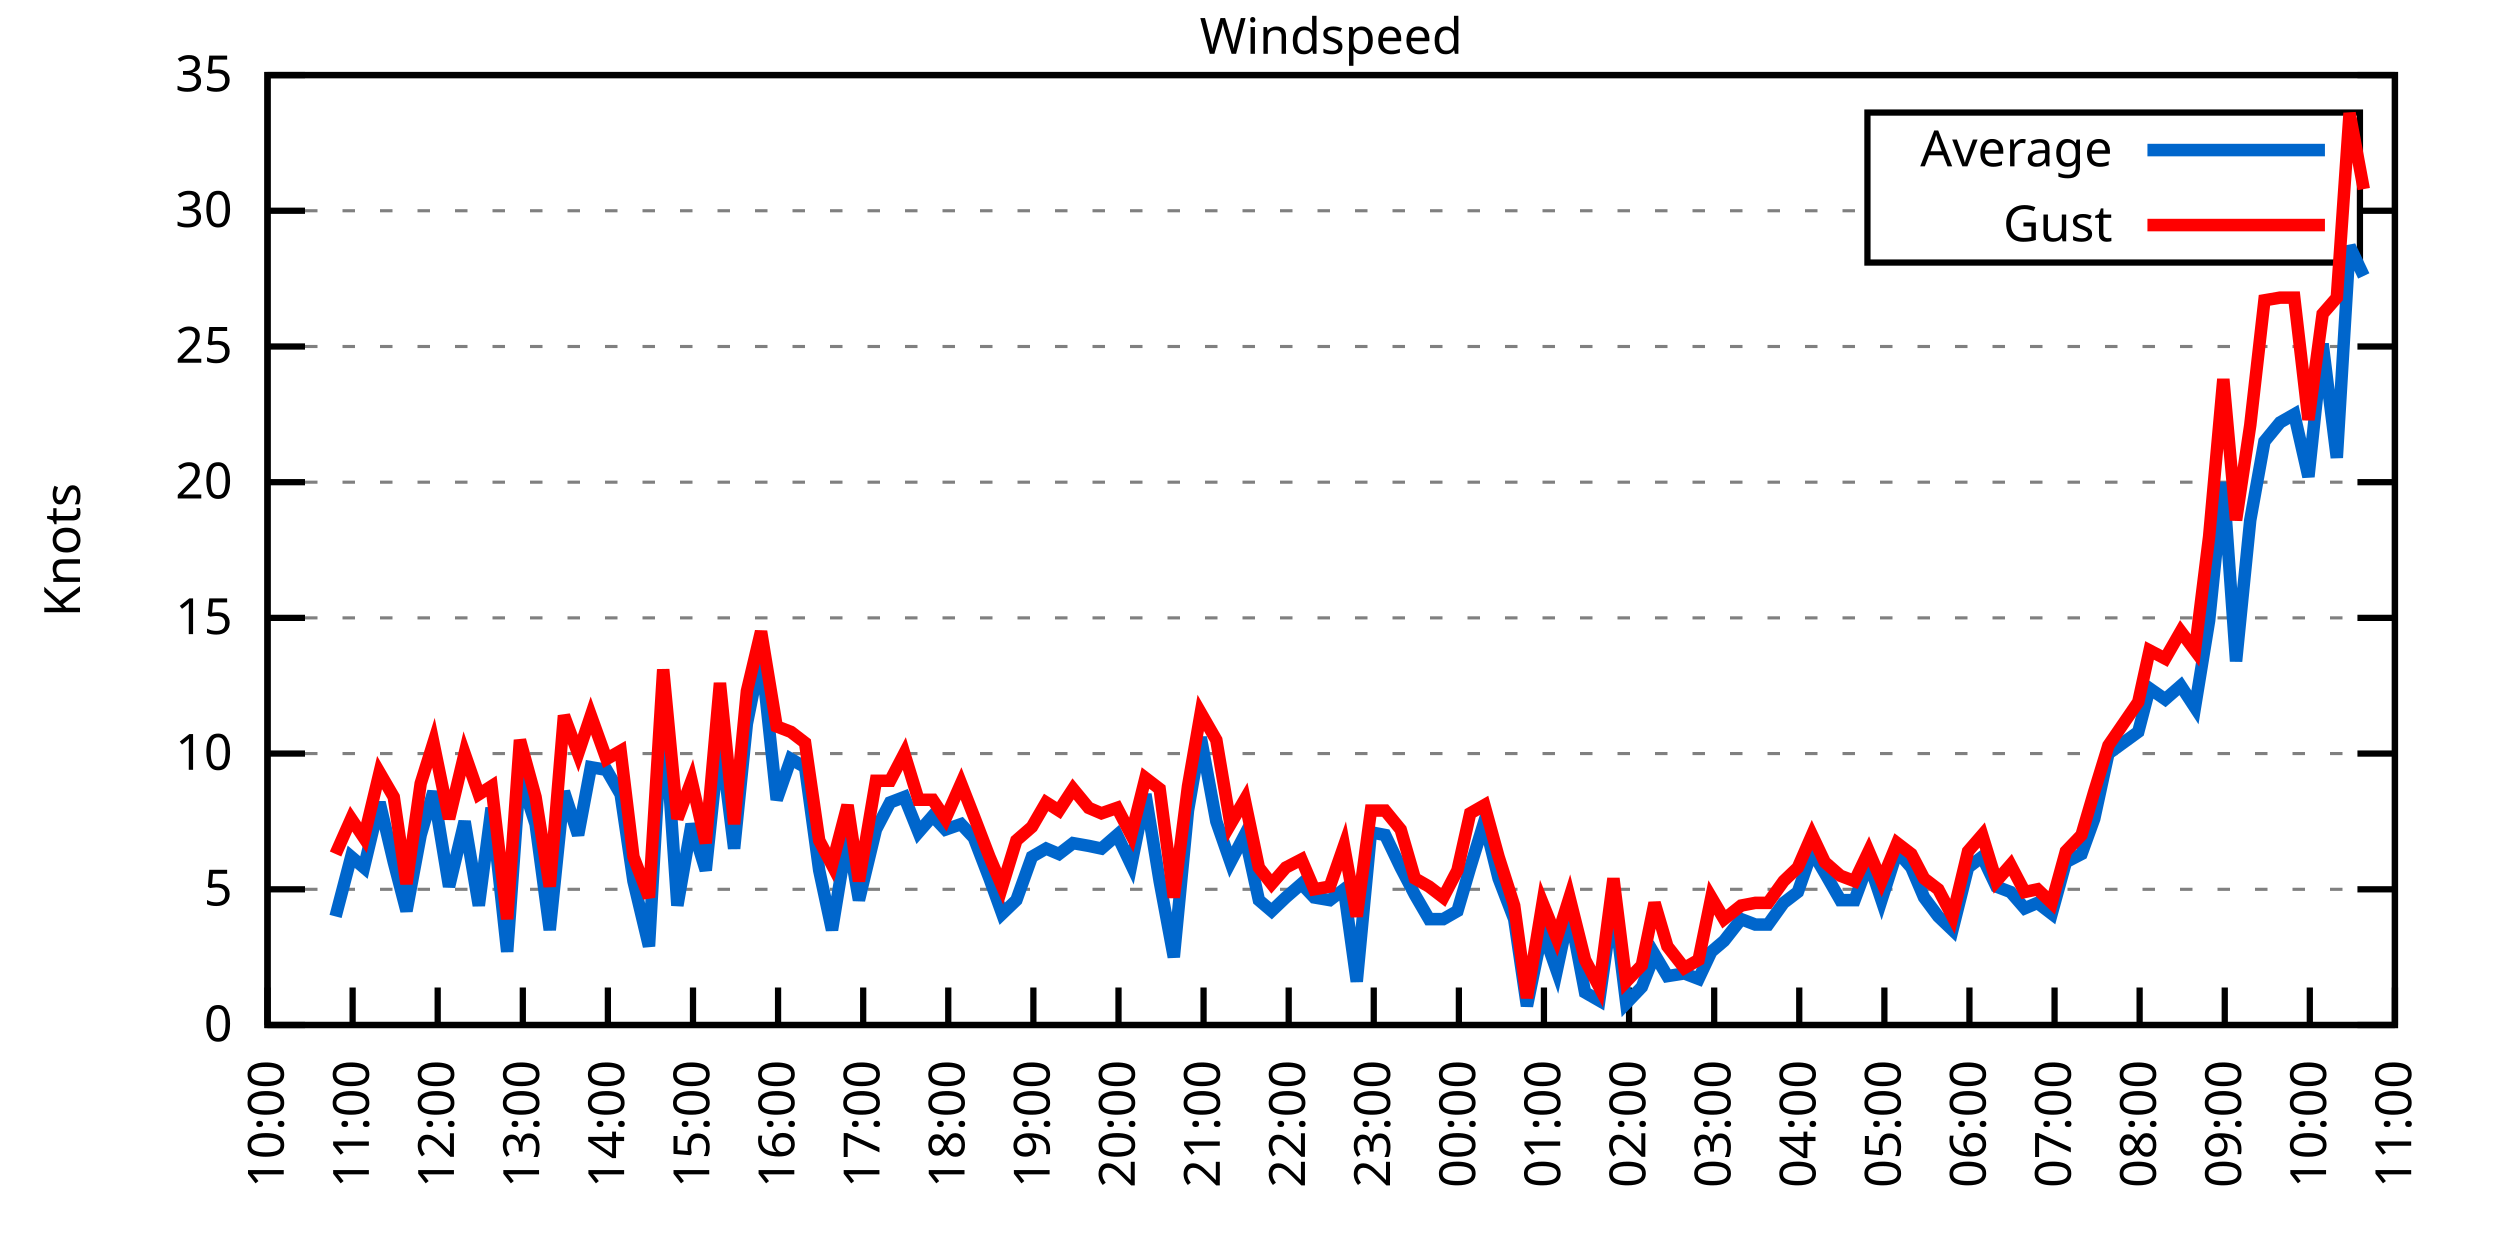
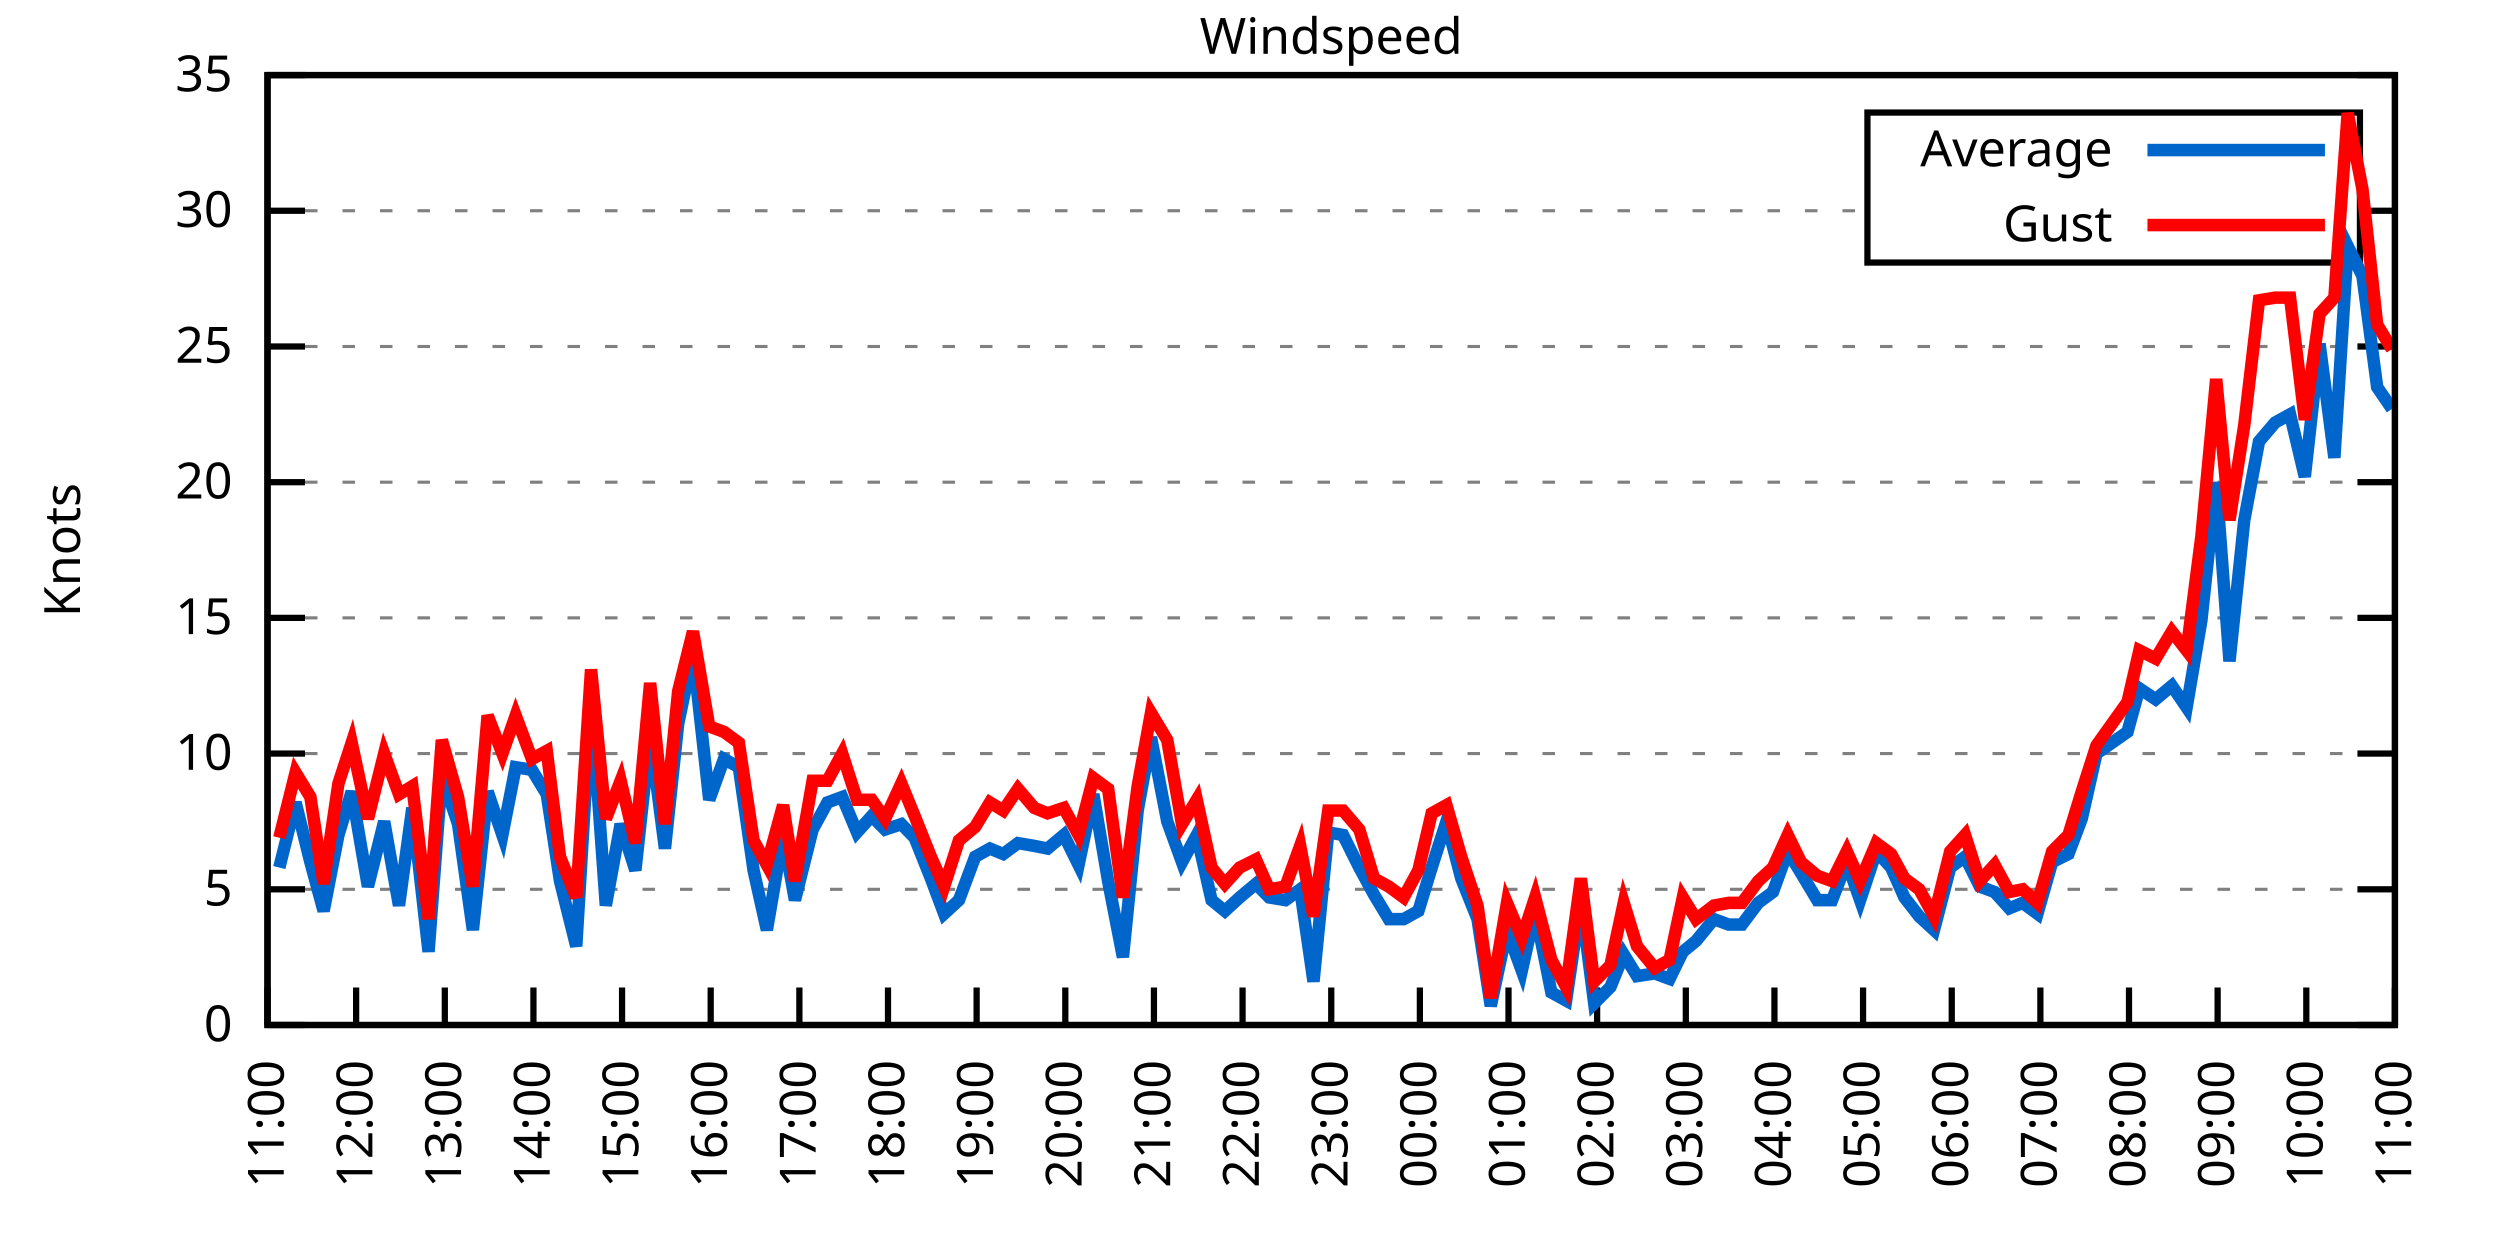
<svg xmlns="http://www.w3.org/2000/svg" xmlns:xlink="http://www.w3.org/1999/xlink" width="400" height="200" viewBox="0 0 400 200">
  <g id="gnuplot_canvas">
    <rect x="0" y="0" width="400" height="200" fill="none" />
    <defs>
      <circle id="gpDot" r="0.5" stroke-width="0.5" stroke="currentColor" />
      <path id="gpPt0" stroke-width="0.333" stroke="currentColor" d="M-1,0 h2 M0,-1 v2" />
      <path id="gpPt1" stroke-width="0.333" stroke="currentColor" d="M-1,-1 L1,1 M1,-1 L-1,1" />
      <path id="gpPt2" stroke-width="0.333" stroke="currentColor" d="M-1,0 L1,0 M0,-1 L0,1 M-1,-1 L1,1 M-1,1 L1,-1" />
      <rect id="gpPt3" stroke-width="0.333" stroke="currentColor" x="-1" y="-1" width="2" height="2" />
      <rect id="gpPt4" stroke-width="0.333" stroke="currentColor" fill="currentColor" x="-1" y="-1" width="2" height="2" />
      <circle id="gpPt5" stroke-width="0.333" stroke="currentColor" cx="0" cy="0" r="1" />
      <use xlink:href="#gpPt5" id="gpPt6" fill="currentColor" stroke="none" />
      <path id="gpPt7" stroke-width="0.333" stroke="currentColor" d="M0,-1.33 L-1.33,0.67 L1.33,0.67 z" />
      <use xlink:href="#gpPt7" id="gpPt8" fill="currentColor" stroke="none" />
      <use xlink:href="#gpPt7" id="gpPt9" stroke="currentColor" transform="rotate(180)" />
      <use xlink:href="#gpPt9" id="gpPt10" fill="currentColor" stroke="none" />
      <use xlink:href="#gpPt3" id="gpPt11" stroke="currentColor" transform="rotate(45)" />
      <use xlink:href="#gpPt11" id="gpPt12" fill="currentColor" stroke="none" />
      <path id="gpPt13" stroke-width="0.333" stroke="currentColor" d="M0,1.330 L1.265,0.411 L0.782,-1.067 L-0.782,-1.076 L-1.265,0.411 z" />
      <use xlink:href="#gpPt13" id="gpPt14" fill="currentColor" stroke="none" />
      <filter id="textbox" filterUnits="objectBoundingBox" x="0" y="0" height="1" width="1">
        <feFlood flood-color="white" flood-opacity="1" result="bgnd" />
        <feComposite in="SourceGraphic" in2="bgnd" operator="atop" />
      </filter>
      <filter id="greybox" filterUnits="objectBoundingBox" x="0" y="0" height="1" width="1">
        <feFlood flood-color="lightgrey" flood-opacity="1" result="grey" />
        <feComposite in="SourceGraphic" in2="grey" operator="atop" />
      </filter>
    </defs>
    <g fill="none" color="white" stroke="currentColor" stroke-width="1.00" stroke-linecap="butt" stroke-linejoin="miter">
</g>
    <g fill="none" color="black" stroke="currentColor" stroke-width="1.00" stroke-linecap="butt" stroke-linejoin="miter">
      <g stroke="none" shape-rendering="crispEdges">
        <polygon fill="rgb(255, 255, 255)" points="42.80,164.00 383.18,164.00 383.18,12.02 42.80,12.02 " />
      </g>
    </g>
    <g fill="none" color="black" stroke="currentColor" stroke-width="1.00" stroke-linecap="butt" stroke-linejoin="miter">
</g>
    <g fill="none" color="black" stroke="black" stroke-width="0.50" stroke-linecap="butt" stroke-linejoin="miter">
</g>
    <g fill="none" color="gray" stroke="currentColor" stroke-width="0.50" stroke-linecap="butt" stroke-linejoin="miter">
      <path stroke="gray" stroke-dasharray="2,4" class="gridline" d="M42.80,164.00 L383.19,164.00  " />
    </g>
    <g fill="none" color="gray" stroke="gray" stroke-width="1.00" stroke-linecap="butt" stroke-linejoin="miter">
</g>
    <g fill="none" color="black" stroke="currentColor" stroke-width="1.00" stroke-linecap="butt" stroke-linejoin="miter">
      <path stroke="black" d="M42.80,164.00 L48.80,164.00 M383.19,164.00 L377.19,164.00  " />
      <g transform="translate(37.20,166.60)" stroke="none" fill="black" font-family="Sans" font-size="8.00" text-anchor="end">
        <text>
          <tspan font-family="Sans"> 0</tspan>
        </text>
      </g>
    </g>
    <g fill="none" color="black" stroke="currentColor" stroke-width="1.00" stroke-linecap="butt" stroke-linejoin="miter">
</g>
    <g fill="none" color="black" stroke="black" stroke-width="0.50" stroke-linecap="butt" stroke-linejoin="miter">
</g>
    <g fill="none" color="gray" stroke="currentColor" stroke-width="0.50" stroke-linecap="butt" stroke-linejoin="miter">
      <path stroke="gray" stroke-dasharray="2,4" class="gridline" d="M42.80,142.29 L383.19,142.29  " />
    </g>
    <g fill="none" color="gray" stroke="gray" stroke-width="1.00" stroke-linecap="butt" stroke-linejoin="miter">
</g>
    <g fill="none" color="black" stroke="currentColor" stroke-width="1.00" stroke-linecap="butt" stroke-linejoin="miter">
      <path stroke="black" d="M42.80,142.29 L48.80,142.29 M383.19,142.29 L377.19,142.29  " />
      <g transform="translate(37.20,144.89)" stroke="none" fill="black" font-family="Sans" font-size="8.00" text-anchor="end">
        <text>
          <tspan font-family="Sans"> 5</tspan>
        </text>
      </g>
    </g>
    <g fill="none" color="black" stroke="currentColor" stroke-width="1.00" stroke-linecap="butt" stroke-linejoin="miter">
</g>
    <g fill="none" color="black" stroke="black" stroke-width="0.50" stroke-linecap="butt" stroke-linejoin="miter">
</g>
    <g fill="none" color="gray" stroke="currentColor" stroke-width="0.50" stroke-linecap="butt" stroke-linejoin="miter">
      <path stroke="gray" stroke-dasharray="2,4" class="gridline" d="M42.80,120.57 L383.19,120.57  " />
    </g>
    <g fill="none" color="gray" stroke="gray" stroke-width="1.00" stroke-linecap="butt" stroke-linejoin="miter">
</g>
    <g fill="none" color="black" stroke="currentColor" stroke-width="1.00" stroke-linecap="butt" stroke-linejoin="miter">
      <path stroke="black" d="M42.80,120.57 L48.80,120.57 M383.19,120.57 L377.19,120.57  " />
      <g transform="translate(37.20,123.17)" stroke="none" fill="black" font-family="Sans" font-size="8.00" text-anchor="end">
        <text>
          <tspan font-family="Sans"> 10</tspan>
        </text>
      </g>
    </g>
    <g fill="none" color="black" stroke="currentColor" stroke-width="1.00" stroke-linecap="butt" stroke-linejoin="miter">
</g>
    <g fill="none" color="black" stroke="black" stroke-width="0.50" stroke-linecap="butt" stroke-linejoin="miter">
</g>
    <g fill="none" color="gray" stroke="currentColor" stroke-width="0.50" stroke-linecap="butt" stroke-linejoin="miter">
      <path stroke="gray" stroke-dasharray="2,4" class="gridline" d="M42.80,98.86 L383.19,98.86  " />
    </g>
    <g fill="none" color="gray" stroke="gray" stroke-width="1.00" stroke-linecap="butt" stroke-linejoin="miter">
</g>
    <g fill="none" color="black" stroke="currentColor" stroke-width="1.00" stroke-linecap="butt" stroke-linejoin="miter">
      <path stroke="black" d="M42.80,98.86 L48.80,98.86 M383.19,98.86 L377.19,98.86  " />
      <g transform="translate(37.20,101.46)" stroke="none" fill="black" font-family="Sans" font-size="8.00" text-anchor="end">
        <text>
          <tspan font-family="Sans"> 15</tspan>
        </text>
      </g>
    </g>
    <g fill="none" color="black" stroke="currentColor" stroke-width="1.00" stroke-linecap="butt" stroke-linejoin="miter">
</g>
    <g fill="none" color="black" stroke="black" stroke-width="0.50" stroke-linecap="butt" stroke-linejoin="miter">
</g>
    <g fill="none" color="gray" stroke="currentColor" stroke-width="0.50" stroke-linecap="butt" stroke-linejoin="miter">
      <path stroke="gray" stroke-dasharray="2,4" class="gridline" d="M42.80,77.15 L383.19,77.15  " />
    </g>
    <g fill="none" color="gray" stroke="gray" stroke-width="1.00" stroke-linecap="butt" stroke-linejoin="miter">
</g>
    <g fill="none" color="black" stroke="currentColor" stroke-width="1.00" stroke-linecap="butt" stroke-linejoin="miter">
      <path stroke="black" d="M42.80,77.15 L48.80,77.15 M383.19,77.15 L377.19,77.15  " />
      <g transform="translate(37.20,79.75)" stroke="none" fill="black" font-family="Sans" font-size="8.00" text-anchor="end">
        <text>
          <tspan font-family="Sans"> 20</tspan>
        </text>
      </g>
    </g>
    <g fill="none" color="black" stroke="currentColor" stroke-width="1.00" stroke-linecap="butt" stroke-linejoin="miter">
</g>
    <g fill="none" color="black" stroke="black" stroke-width="0.50" stroke-linecap="butt" stroke-linejoin="miter">
</g>
    <g fill="none" color="gray" stroke="currentColor" stroke-width="0.50" stroke-linecap="butt" stroke-linejoin="miter">
      <path stroke="gray" stroke-dasharray="2,4" class="gridline" d="M42.80,55.44 L383.19,55.44  " />
    </g>
    <g fill="none" color="gray" stroke="gray" stroke-width="1.00" stroke-linecap="butt" stroke-linejoin="miter">
</g>
    <g fill="none" color="black" stroke="currentColor" stroke-width="1.00" stroke-linecap="butt" stroke-linejoin="miter">
      <path stroke="black" d="M42.80,55.44 L48.80,55.44 M383.19,55.44 L377.19,55.44  " />
      <g transform="translate(37.20,58.04)" stroke="none" fill="black" font-family="Sans" font-size="8.00" text-anchor="end">
        <text>
          <tspan font-family="Sans"> 25</tspan>
        </text>
      </g>
    </g>
    <g fill="none" color="black" stroke="currentColor" stroke-width="1.00" stroke-linecap="butt" stroke-linejoin="miter">
</g>
    <g fill="none" color="black" stroke="black" stroke-width="0.50" stroke-linecap="butt" stroke-linejoin="miter">
</g>
    <g fill="none" color="gray" stroke="currentColor" stroke-width="0.50" stroke-linecap="butt" stroke-linejoin="miter">
      <path stroke="gray" stroke-dasharray="2,4" class="gridline" d="M42.80,33.72 L298.79,33.72 M377.59,33.72 L383.19,33.72  " />
    </g>
    <g fill="none" color="gray" stroke="gray" stroke-width="1.00" stroke-linecap="butt" stroke-linejoin="miter">
</g>
    <g fill="none" color="black" stroke="currentColor" stroke-width="1.00" stroke-linecap="butt" stroke-linejoin="miter">
      <path stroke="black" d="M42.80,33.72 L48.80,33.72 M383.19,33.72 L377.19,33.72  " />
      <g transform="translate(37.20,36.32)" stroke="none" fill="black" font-family="Sans" font-size="8.00" text-anchor="end">
        <text>
          <tspan font-family="Sans"> 30</tspan>
        </text>
      </g>
    </g>
    <g fill="none" color="black" stroke="currentColor" stroke-width="1.00" stroke-linecap="butt" stroke-linejoin="miter">
</g>
    <g fill="none" color="black" stroke="black" stroke-width="0.50" stroke-linecap="butt" stroke-linejoin="miter">
</g>
    <g fill="none" color="gray" stroke="currentColor" stroke-width="0.50" stroke-linecap="butt" stroke-linejoin="miter">
      <path stroke="gray" stroke-dasharray="2,4" class="gridline" d="M42.80,12.01 L383.19,12.01  " />
    </g>
    <g fill="none" color="gray" stroke="gray" stroke-width="1.00" stroke-linecap="butt" stroke-linejoin="miter">
</g>
    <g fill="none" color="black" stroke="currentColor" stroke-width="1.00" stroke-linecap="butt" stroke-linejoin="miter">
      <path stroke="black" d="M42.80,12.01 L48.80,12.01 M383.19,12.01 L377.19,12.01  " />
      <g transform="translate(37.20,14.61)" stroke="none" fill="black" font-family="Sans" font-size="8.00" text-anchor="end">
        <text>
          <tspan font-family="Sans"> 35</tspan>
        </text>
      </g>
    </g>
    <g fill="none" color="black" stroke="currentColor" stroke-width="1.00" stroke-linecap="butt" stroke-linejoin="miter">
      <path stroke="black" d="M42.80,164.00 L42.80,158.00  " />
      <g transform="translate(45.40,169.60) rotate(270.00)" stroke="none" fill="black" font-family="Sans" font-size="8.00" text-anchor="end">
        <text>
-           <tspan font-family="Sans">10:00</tspan>
-         </text>
-       </g>
-     </g>
-     <g fill="none" color="black" stroke="currentColor" stroke-width="1.00" stroke-linecap="butt" stroke-linejoin="miter">
-       <path stroke="black" d="M56.42,164.00 L56.42,158.00  " />
-       <g transform="translate(59.02,169.60) rotate(270.00)" stroke="none" fill="black" font-family="Sans" font-size="8.00" text-anchor="end">
-         <text>
          <tspan font-family="Sans">11:00</tspan>
        </text>
      </g>
    </g>
    <g fill="none" color="black" stroke="currentColor" stroke-width="1.00" stroke-linecap="butt" stroke-linejoin="miter">
-       <path stroke="black" d="M70.03,164.00 L70.03,158.00  " />
-       <g transform="translate(72.63,169.60) rotate(270.00)" stroke="none" fill="black" font-family="Sans" font-size="8.00" text-anchor="end">
+       <path stroke="black" d="M56.98,164.00 L56.98,158.00  " />
+       <g transform="translate(59.58,169.60) rotate(270.00)" stroke="none" fill="black" font-family="Sans" font-size="8.00" text-anchor="end">
        <text>
          <tspan font-family="Sans">12:00</tspan>
        </text>
      </g>
    </g>
    <g fill="none" color="black" stroke="currentColor" stroke-width="1.00" stroke-linecap="butt" stroke-linejoin="miter">
-       <path stroke="black" d="M83.65,164.00 L83.65,158.00  " />
-       <g transform="translate(86.25,169.60) rotate(270.00)" stroke="none" fill="black" font-family="Sans" font-size="8.00" text-anchor="end">
+       <path stroke="black" d="M71.17,164.00 L71.17,158.00  " />
+       <g transform="translate(73.77,169.60) rotate(270.00)" stroke="none" fill="black" font-family="Sans" font-size="8.00" text-anchor="end">
        <text>
          <tspan font-family="Sans">13:00</tspan>
        </text>
      </g>
    </g>
    <g fill="none" color="black" stroke="currentColor" stroke-width="1.00" stroke-linecap="butt" stroke-linejoin="miter">
-       <path stroke="black" d="M97.26,164.00 L97.26,158.00  " />
-       <g transform="translate(99.86,169.60) rotate(270.00)" stroke="none" fill="black" font-family="Sans" font-size="8.00" text-anchor="end">
+       <path stroke="black" d="M85.35,164.00 L85.35,158.00  " />
+       <g transform="translate(87.95,169.60) rotate(270.00)" stroke="none" fill="black" font-family="Sans" font-size="8.00" text-anchor="end">
        <text>
          <tspan font-family="Sans">14:00</tspan>
        </text>
      </g>
    </g>
    <g fill="none" color="black" stroke="currentColor" stroke-width="1.00" stroke-linecap="butt" stroke-linejoin="miter">
-       <path stroke="black" d="M110.88,164.00 L110.88,158.00  " />
-       <g transform="translate(113.48,169.60) rotate(270.00)" stroke="none" fill="black" font-family="Sans" font-size="8.00" text-anchor="end">
+       <path stroke="black" d="M99.53,164.00 L99.53,158.00  " />
+       <g transform="translate(102.13,169.60) rotate(270.00)" stroke="none" fill="black" font-family="Sans" font-size="8.00" text-anchor="end">
        <text>
          <tspan font-family="Sans">15:00</tspan>
        </text>
      </g>
    </g>
    <g fill="none" color="black" stroke="currentColor" stroke-width="1.00" stroke-linecap="butt" stroke-linejoin="miter">
-       <path stroke="black" d="M124.49,164.00 L124.49,158.00  " />
-       <g transform="translate(127.09,169.60) rotate(270.00)" stroke="none" fill="black" font-family="Sans" font-size="8.00" text-anchor="end">
+       <path stroke="black" d="M113.71,164.00 L113.71,158.00  " />
+       <g transform="translate(116.31,169.60) rotate(270.00)" stroke="none" fill="black" font-family="Sans" font-size="8.00" text-anchor="end">
        <text>
          <tspan font-family="Sans">16:00</tspan>
        </text>
      </g>
    </g>
    <g fill="none" color="black" stroke="currentColor" stroke-width="1.00" stroke-linecap="butt" stroke-linejoin="miter">
-       <path stroke="black" d="M138.11,164.00 L138.11,158.00  " />
-       <g transform="translate(140.71,169.60) rotate(270.00)" stroke="none" fill="black" font-family="Sans" font-size="8.00" text-anchor="end">
+       <path stroke="black" d="M127.90,164.00 L127.90,158.00  " />
+       <g transform="translate(130.50,169.60) rotate(270.00)" stroke="none" fill="black" font-family="Sans" font-size="8.00" text-anchor="end">
        <text>
          <tspan font-family="Sans">17:00</tspan>
        </text>
      </g>
    </g>
    <g fill="none" color="black" stroke="currentColor" stroke-width="1.00" stroke-linecap="butt" stroke-linejoin="miter">
-       <path stroke="black" d="M151.72,164.00 L151.72,158.00  " />
-       <g transform="translate(154.32,169.60) rotate(270.00)" stroke="none" fill="black" font-family="Sans" font-size="8.00" text-anchor="end">
+       <path stroke="black" d="M142.08,164.00 L142.08,158.00  " />
+       <g transform="translate(144.68,169.60) rotate(270.00)" stroke="none" fill="black" font-family="Sans" font-size="8.00" text-anchor="end">
        <text>
          <tspan font-family="Sans">18:00</tspan>
        </text>
      </g>
    </g>
    <g fill="none" color="black" stroke="currentColor" stroke-width="1.00" stroke-linecap="butt" stroke-linejoin="miter">
-       <path stroke="black" d="M165.34,164.00 L165.34,158.00  " />
-       <g transform="translate(167.94,169.60) rotate(270.00)" stroke="none" fill="black" font-family="Sans" font-size="8.00" text-anchor="end">
+       <path stroke="black" d="M156.26,164.00 L156.26,158.00  " />
+       <g transform="translate(158.86,169.60) rotate(270.00)" stroke="none" fill="black" font-family="Sans" font-size="8.00" text-anchor="end">
        <text>
          <tspan font-family="Sans">19:00</tspan>
        </text>
      </g>
    </g>
    <g fill="none" color="black" stroke="currentColor" stroke-width="1.00" stroke-linecap="butt" stroke-linejoin="miter">
-       <path stroke="black" d="M178.96,164.00 L178.96,158.00  " />
-       <g transform="translate(181.56,169.60) rotate(270.00)" stroke="none" fill="black" font-family="Sans" font-size="8.00" text-anchor="end">
+       <path stroke="black" d="M170.45,164.00 L170.45,158.00  " />
+       <g transform="translate(173.05,169.60) rotate(270.00)" stroke="none" fill="black" font-family="Sans" font-size="8.00" text-anchor="end">
        <text>
          <tspan font-family="Sans">20:00</tspan>
        </text>
      </g>
    </g>
    <g fill="none" color="black" stroke="currentColor" stroke-width="1.00" stroke-linecap="butt" stroke-linejoin="miter">
-       <path stroke="black" d="M192.57,164.00 L192.57,158.00  " />
-       <g transform="translate(195.17,169.60) rotate(270.00)" stroke="none" fill="black" font-family="Sans" font-size="8.00" text-anchor="end">
+       <path stroke="black" d="M184.63,164.00 L184.63,158.00  " />
+       <g transform="translate(187.23,169.60) rotate(270.00)" stroke="none" fill="black" font-family="Sans" font-size="8.00" text-anchor="end">
        <text>
          <tspan font-family="Sans">21:00</tspan>
        </text>
      </g>
    </g>
    <g fill="none" color="black" stroke="currentColor" stroke-width="1.00" stroke-linecap="butt" stroke-linejoin="miter">
-       <path stroke="black" d="M206.19,164.00 L206.19,158.00  " />
-       <g transform="translate(208.79,169.60) rotate(270.00)" stroke="none" fill="black" font-family="Sans" font-size="8.00" text-anchor="end">
+       <path stroke="black" d="M198.81,164.00 L198.81,158.00  " />
+       <g transform="translate(201.41,169.60) rotate(270.00)" stroke="none" fill="black" font-family="Sans" font-size="8.00" text-anchor="end">
        <text>
          <tspan font-family="Sans">22:00</tspan>
        </text>
      </g>
    </g>
    <g fill="none" color="black" stroke="currentColor" stroke-width="1.00" stroke-linecap="butt" stroke-linejoin="miter">
-       <path stroke="black" d="M219.80,164.00 L219.80,158.00  " />
-       <g transform="translate(222.40,169.60) rotate(270.00)" stroke="none" fill="black" font-family="Sans" font-size="8.00" text-anchor="end">
+       <path stroke="black" d="M213.00,164.00 L213.00,158.00  " />
+       <g transform="translate(215.60,169.60) rotate(270.00)" stroke="none" fill="black" font-family="Sans" font-size="8.00" text-anchor="end">
        <text>
          <tspan font-family="Sans">23:00</tspan>
        </text>
      </g>
    </g>
    <g fill="none" color="black" stroke="currentColor" stroke-width="1.00" stroke-linecap="butt" stroke-linejoin="miter">
-       <path stroke="black" d="M233.42,164.00 L233.42,158.00  " />
-       <g transform="translate(236.02,169.60) rotate(270.00)" stroke="none" fill="black" font-family="Sans" font-size="8.00" text-anchor="end">
+       <path stroke="black" d="M227.18,164.00 L227.18,158.00  " />
+       <g transform="translate(229.78,169.60) rotate(270.00)" stroke="none" fill="black" font-family="Sans" font-size="8.00" text-anchor="end">
        <text>
          <tspan font-family="Sans">00:00</tspan>
        </text>
      </g>
    </g>
    <g fill="none" color="black" stroke="currentColor" stroke-width="1.00" stroke-linecap="butt" stroke-linejoin="miter">
-       <path stroke="black" d="M247.03,164.00 L247.03,158.00  " />
-       <g transform="translate(249.63,169.60) rotate(270.00)" stroke="none" fill="black" font-family="Sans" font-size="8.00" text-anchor="end">
+       <path stroke="black" d="M241.36,164.00 L241.36,158.00  " />
+       <g transform="translate(243.96,169.60) rotate(270.00)" stroke="none" fill="black" font-family="Sans" font-size="8.00" text-anchor="end">
        <text>
          <tspan font-family="Sans">01:00</tspan>
        </text>
      </g>
    </g>
    <g fill="none" color="black" stroke="currentColor" stroke-width="1.00" stroke-linecap="butt" stroke-linejoin="miter">
-       <path stroke="black" d="M260.65,164.00 L260.65,158.00  " />
-       <g transform="translate(263.25,169.60) rotate(270.00)" stroke="none" fill="black" font-family="Sans" font-size="8.00" text-anchor="end">
+       <path stroke="black" d="M255.54,164.00 L255.54,158.00  " />
+       <g transform="translate(258.14,169.60) rotate(270.00)" stroke="none" fill="black" font-family="Sans" font-size="8.00" text-anchor="end">
        <text>
          <tspan font-family="Sans">02:00</tspan>
        </text>
      </g>
    </g>
    <g fill="none" color="black" stroke="currentColor" stroke-width="1.00" stroke-linecap="butt" stroke-linejoin="miter">
-       <path stroke="black" d="M274.27,164.00 L274.27,158.00  " />
-       <g transform="translate(276.87,169.60) rotate(270.00)" stroke="none" fill="black" font-family="Sans" font-size="8.00" text-anchor="end">
+       <path stroke="black" d="M269.73,164.00 L269.73,158.00  " />
+       <g transform="translate(272.33,169.60) rotate(270.00)" stroke="none" fill="black" font-family="Sans" font-size="8.00" text-anchor="end">
        <text>
          <tspan font-family="Sans">03:00</tspan>
        </text>
      </g>
    </g>
    <g fill="none" color="black" stroke="currentColor" stroke-width="1.00" stroke-linecap="butt" stroke-linejoin="miter">
-       <path stroke="black" d="M287.88,164.00 L287.88,158.00  " />
-       <g transform="translate(290.48,169.60) rotate(270.00)" stroke="none" fill="black" font-family="Sans" font-size="8.00" text-anchor="end">
+       <path stroke="black" d="M283.91,164.00 L283.91,158.00  " />
+       <g transform="translate(286.51,169.60) rotate(270.00)" stroke="none" fill="black" font-family="Sans" font-size="8.00" text-anchor="end">
        <text>
          <tspan font-family="Sans">04:00</tspan>
        </text>
      </g>
    </g>
    <g fill="none" color="black" stroke="currentColor" stroke-width="1.00" stroke-linecap="butt" stroke-linejoin="miter">
-       <path stroke="black" d="M301.50,164.00 L301.50,158.00  " />
-       <g transform="translate(304.10,169.60) rotate(270.00)" stroke="none" fill="black" font-family="Sans" font-size="8.00" text-anchor="end">
+       <path stroke="black" d="M298.09,164.00 L298.09,158.00  " />
+       <g transform="translate(300.69,169.60) rotate(270.00)" stroke="none" fill="black" font-family="Sans" font-size="8.00" text-anchor="end">
        <text>
          <tspan font-family="Sans">05:00</tspan>
        </text>
      </g>
    </g>
    <g fill="none" color="black" stroke="currentColor" stroke-width="1.00" stroke-linecap="butt" stroke-linejoin="miter">
-       <path stroke="black" d="M315.11,164.00 L315.11,158.00  " />
-       <g transform="translate(317.71,169.60) rotate(270.00)" stroke="none" fill="black" font-family="Sans" font-size="8.00" text-anchor="end">
+       <path stroke="black" d="M312.28,164.00 L312.28,158.00  " />
+       <g transform="translate(314.88,169.60) rotate(270.00)" stroke="none" fill="black" font-family="Sans" font-size="8.00" text-anchor="end">
        <text>
          <tspan font-family="Sans">06:00</tspan>
        </text>
      </g>
    </g>
    <g fill="none" color="black" stroke="currentColor" stroke-width="1.00" stroke-linecap="butt" stroke-linejoin="miter">
-       <path stroke="black" d="M328.73,164.00 L328.73,158.00  " />
-       <g transform="translate(331.33,169.60) rotate(270.00)" stroke="none" fill="black" font-family="Sans" font-size="8.00" text-anchor="end">
+       <path stroke="black" d="M326.46,164.00 L326.46,158.00  " />
+       <g transform="translate(329.06,169.60) rotate(270.00)" stroke="none" fill="black" font-family="Sans" font-size="8.00" text-anchor="end">
        <text>
          <tspan font-family="Sans">07:00</tspan>
        </text>
      </g>
    </g>
    <g fill="none" color="black" stroke="currentColor" stroke-width="1.00" stroke-linecap="butt" stroke-linejoin="miter">
-       <path stroke="black" d="M342.34,164.00 L342.34,158.00  " />
-       <g transform="translate(344.94,169.60) rotate(270.00)" stroke="none" fill="black" font-family="Sans" font-size="8.00" text-anchor="end">
+       <path stroke="black" d="M340.64,164.00 L340.64,158.00  " />
+       <g transform="translate(343.24,169.60) rotate(270.00)" stroke="none" fill="black" font-family="Sans" font-size="8.00" text-anchor="end">
        <text>
          <tspan font-family="Sans">08:00</tspan>
        </text>
      </g>
    </g>
    <g fill="none" color="black" stroke="currentColor" stroke-width="1.00" stroke-linecap="butt" stroke-linejoin="miter">
-       <path stroke="black" d="M355.96,164.00 L355.96,158.00  " />
-       <g transform="translate(358.56,169.60) rotate(270.00)" stroke="none" fill="black" font-family="Sans" font-size="8.00" text-anchor="end">
+       <path stroke="black" d="M354.82,164.00 L354.82,158.00  " />
+       <g transform="translate(357.42,169.60) rotate(270.00)" stroke="none" fill="black" font-family="Sans" font-size="8.00" text-anchor="end">
        <text>
          <tspan font-family="Sans">09:00</tspan>
        </text>
      </g>
    </g>
    <g fill="none" color="black" stroke="currentColor" stroke-width="1.00" stroke-linecap="butt" stroke-linejoin="miter">
-       <path stroke="black" d="M369.57,164.00 L369.57,158.00  " />
-       <g transform="translate(372.17,169.60) rotate(270.00)" stroke="none" fill="black" font-family="Sans" font-size="8.00" text-anchor="end">
+       <path stroke="black" d="M369.01,164.00 L369.01,158.00  " />
+       <g transform="translate(371.61,169.60) rotate(270.00)" stroke="none" fill="black" font-family="Sans" font-size="8.00" text-anchor="end">
        <text>
          <tspan font-family="Sans">10:00</tspan>
        </text>
      </g>
    </g>
    <g fill="none" color="black" stroke="currentColor" stroke-width="1.00" stroke-linecap="butt" stroke-linejoin="miter">
      <path stroke="black" d="M383.19,164.00 L383.19,158.00  " />
      <g transform="translate(385.79,169.60) rotate(270.00)" stroke="none" fill="black" font-family="Sans" font-size="8.00" text-anchor="end">
        <text>
          <tspan font-family="Sans">11:00</tspan>
        </text>
      </g>
    </g>
    <g fill="none" color="black" stroke="currentColor" stroke-width="1.00" stroke-linecap="butt" stroke-linejoin="miter">
</g>
    <g fill="none" color="black" stroke="currentColor" stroke-width="1.00" stroke-linecap="butt" stroke-linejoin="miter">
      <path stroke="black" d="M42.80,12.01 L42.80,164.00 L383.19,164.00 L383.19,12.01 L42.80,12.01 Z  " />
    </g>
    <g fill="none" color="black" stroke="currentColor" stroke-width="1.00" stroke-linecap="butt" stroke-linejoin="miter">
</g>
    <g fill="none" color="black" stroke="currentColor" stroke-width="1.00" stroke-linecap="butt" stroke-linejoin="miter">
      <path stroke="black" d="M298.79,42.01 L298.79,18.01 L377.59,18.01 L377.59,42.01 L298.79,42.01 Z  " />
    </g>
    <g id="Windspeed_plot_1">
      <g fill="none" color="white" stroke="black" stroke-width="2.00" stroke-linecap="butt" stroke-linejoin="miter">
</g>
      <g fill="none" color="black" stroke="currentColor" stroke-width="2.00" stroke-linecap="butt" stroke-linejoin="miter">
        <g transform="translate(337.99,26.61)" stroke="none" fill="black" font-family="Sans" font-size="8.00" text-anchor="end">
          <text>
            <tspan font-family="Sans">Average</tspan>
          </text>
        </g>
      </g>
      <g fill="none" color="black" stroke="currentColor" stroke-width="2.00" stroke-linecap="butt" stroke-linejoin="miter">
-         <path stroke="rgb(  0, 102, 204)" d="M343.59,24.01 L371.99,24.01 M53.69,146.63 L56.19,137.08 L58.23,138.81 L60.73,128.39 L63.00,137.94 L65.04,145.76   L67.31,133.60 L69.35,126.65 L71.85,141.85 L74.34,131.43 L76.61,144.89 L78.65,129.26 L81.15,152.28 L83.19,124.05   L85.69,131.86 L87.96,148.80 L90.23,126.65 L92.50,133.60 L94.54,122.75 L97.04,123.18 L99.30,127.09 L101.35,140.98   L103.84,151.41 L106.11,111.89 L108.38,144.89 L110.65,131.86 L112.92,139.25 L115.19,117.53 L117.46,135.77 L119.50,115.80   L121.77,104.51 L124.27,127.96 L126.54,121.44 L128.81,122.75 L131.07,139.25 L133.12,148.80 L135.61,133.60 L137.43,144.02   L140.15,132.73 L142.42,128.39 L144.69,127.52 L146.96,133.17 L149.23,130.56 L151.27,132.73 L153.77,131.86 L155.81,134.04   L158.31,140.55 L160.35,146.20 L162.62,144.02 L165.11,137.08 L167.38,135.77 L169.43,136.64 L171.69,134.90 L174.19,135.34   L176.23,135.77 L178.73,133.60 L181.00,138.38 L183.27,127.09 L185.54,140.98 L187.81,153.14 L190.08,129.69 L192.12,117.97   L194.61,131.43 L196.88,137.94 L199.15,133.60 L201.42,144.02 L203.46,145.76 L205.73,143.59 L208.23,141.42 L210.27,143.59   L212.77,144.02 L215.04,142.29 L217.08,157.05 L219.35,133.17 L221.62,133.60 L224.11,138.81 L226.38,143.16 L228.65,147.06   L230.92,147.06 L233.19,145.76 L235.23,138.81 L237.50,131.43 L239.77,140.55 L242.27,147.06 L244.31,160.96 L246.81,148.80   L249.08,155.31 L251.12,145.76 L253.61,158.79 L255.88,160.09 L258.15,144.02 L260.20,160.53 L262.69,157.92 L264.73,152.71   L266.78,156.18 L269.50,155.75 L271.77,156.62 L273.81,152.28 L275.85,150.54 L278.58,147.06 L280.85,147.93 L282.89,147.93   L285.38,144.46 L287.65,142.72 L289.92,136.21 L291.97,139.68 L294.46,144.02 L296.73,144.02 L299.00,137.94 L301.04,144.02   L303.54,136.21 L305.81,138.81 L307.85,143.59 L310.12,146.63 L312.39,148.80 L314.89,138.81 L317.15,137.08 L319.42,141.85   L321.69,142.72 L323.96,145.33 L326.00,144.46 L328.27,146.20 L330.54,137.94 L333.04,136.64 L335.08,131.00 L337.35,120.57   L342.12,117.10 L343.93,110.15 L346.43,111.89 L348.92,109.72 L351.19,113.19 L353.46,99.30 L355.73,77.15 L357.77,105.81   L360.04,83.23 L362.31,70.63 L364.81,67.59 L367.08,66.29 L369.35,76.28 L371.62,55.00 L373.89,73.24 L375.93,39.37   L378.20,44.15  " />
+         <path stroke="rgb(  0, 102, 204)" d="M343.59,24.01 L371.99,24.01 M44.69,138.81 L47.29,128.39 L49.66,137.94 L51.78,145.76 L54.15,133.60 L56.27,126.65   L58.87,141.85 L61.47,131.43 L63.84,144.89 L65.97,129.26 L68.57,152.28 L70.69,124.05 L73.29,131.86 L75.66,148.80   L78.02,126.65 L80.38,133.60 L82.51,122.75 L85.11,123.18 L87.48,127.09 L89.60,140.98 L92.20,151.41 L94.57,111.89   L96.93,144.89 L99.30,131.86 L101.66,139.25 L104.02,117.53 L106.39,135.77 L108.51,115.80 L110.88,104.51 L113.48,127.96   L115.84,121.44 L118.21,122.75 L120.57,139.25 L122.70,148.80 L125.30,133.60 L127.19,144.02 L130.02,132.73 L132.39,128.39   L134.75,127.52 L137.12,133.17 L139.48,130.56 L141.61,132.73 L144.21,131.86 L146.34,134.04 L148.94,140.55 L151.06,146.20   L153.43,144.02 L156.03,137.08 L158.39,135.77 L160.52,136.64 L162.88,134.90 L165.48,135.34 L167.61,135.77 L170.21,133.60   L172.57,138.38 L174.94,127.09 L177.30,140.98 L179.67,153.14 L182.03,129.69 L184.16,117.97 L186.76,131.43 L189.12,137.94   L191.48,133.60 L193.85,144.02 L195.98,145.76 L198.34,143.59 L200.94,141.42 L203.07,143.59 L205.67,144.02 L208.03,142.29   L210.16,157.05 L212.52,133.17 L214.89,133.60 L217.49,138.81 L219.85,143.16 L222.21,147.06 L224.58,147.06 L226.94,145.76   L229.07,138.81 L231.43,131.43 L233.80,140.55 L236.40,147.06 L238.52,160.96 L241.12,148.80 L243.49,155.31 L245.62,145.76   L248.22,158.79 L250.58,160.09 L252.94,144.02 L255.07,160.53 L257.67,157.92 L259.80,152.71 L261.93,156.18 L264.76,155.75   L267.13,156.62 L269.25,152.28 L271.38,150.54 L274.22,147.06 L276.58,147.93 L278.71,147.93 L281.31,144.46 L283.67,142.72   L286.04,136.21 L288.16,139.68 L290.76,144.02 L293.13,144.02 L295.49,137.94 L297.62,144.02 L300.22,136.21 L302.58,138.81   L304.71,143.59 L307.08,146.63 L309.44,148.80 L312.04,138.81 L314.40,137.08 L316.77,141.85 L319.13,142.72 L321.49,145.33   L323.62,144.46 L325.99,146.20 L328.35,137.94 L330.95,136.64 L333.08,131.00 L335.44,120.57 L340.40,117.10 L342.30,110.15   L344.90,111.89 L347.50,109.72 L349.86,113.19 L352.22,99.30 L354.59,77.15 L356.72,105.81 L359.08,83.23 L361.44,70.63   L364.04,67.59 L366.41,66.29 L368.77,76.28 L371.13,55.00 L373.50,73.24 L375.63,39.37 L377.99,44.15 L380.35,61.95   L382.72,65.42  " />
      </g>
    </g>
    <g id="Windspeed_plot_2">
      <g fill="none" color="black" stroke="currentColor" stroke-width="2.00" stroke-linecap="butt" stroke-linejoin="miter">
        <g transform="translate(337.99,38.61)" stroke="none" fill="black" font-family="Sans" font-size="8.00" text-anchor="end">
          <text>
            <tspan font-family="Sans">Gust</tspan>
          </text>
        </g>
      </g>
      <g fill="none" color="black" stroke="currentColor" stroke-width="2.00" stroke-linecap="butt" stroke-linejoin="miter">
-         <path stroke="rgb(255,   0,   0)" d="M343.59,36.01 L371.99,36.01 M53.69,136.64 L56.19,131.00 L58.23,134.04 L60.73,123.61 L63.00,127.52 L65.04,141.42   L67.31,125.35 L69.35,118.84 L71.85,131.00 L74.34,120.57 L76.61,127.09 L78.65,125.79 L81.15,147.06 L83.19,118.40   L85.69,127.52 L87.96,141.85 L90.23,114.49 L92.50,120.57 L94.54,114.49 L97.04,121.44 L99.30,120.14 L101.35,137.08   L103.84,143.59 L106.11,107.11 L108.38,131.00 L110.65,124.92 L112.92,134.90 L115.19,109.28 L117.46,131.86 L119.50,110.59   L121.77,101.03 L124.27,116.23 L126.54,117.10 L128.81,118.84 L131.07,134.47 L133.12,138.38 L135.61,128.83 L137.43,140.98   L140.15,124.92 L142.42,124.92 L144.69,120.57 L146.96,127.96 L149.23,127.96 L151.27,131.00 L153.77,125.35 L155.81,130.56   L158.31,137.08 L160.35,141.85 L162.62,134.47 L165.11,132.30 L167.38,128.39 L169.43,129.69 L171.69,126.22 L174.19,129.26   L176.23,130.13 L178.73,129.26 L181.00,133.60 L183.27,124.48 L185.54,126.22 L187.81,143.59 L190.08,125.79 L192.12,114.06   L194.61,118.40 L196.88,131.86 L199.15,127.96 L201.42,138.81 L203.46,141.42 L205.73,138.81 L208.23,137.51 L210.27,142.29   L212.77,141.85 L215.04,135.34 L217.08,146.63 L219.35,129.69 L221.62,129.69 L224.11,132.73 L226.38,140.55 L228.65,141.85   L230.92,143.59 L233.19,139.25 L235.23,130.13 L237.50,128.83 L239.77,137.08 L242.27,144.89 L244.31,159.66 L246.81,144.46   L249.08,150.10 L251.12,143.59 L253.61,153.58 L255.88,157.92 L258.15,140.55 L260.20,157.05 L262.69,154.45 L264.73,144.46   L266.78,151.41 L269.50,154.88 L271.77,153.58 L273.81,143.59 L275.85,147.06 L278.58,144.89 L280.85,144.46 L282.89,144.46   L285.38,140.98 L287.65,138.81 L289.92,133.60 L291.97,137.94 L294.46,140.12 L296.73,140.98 L299.00,136.21 L301.04,140.98   L303.54,134.90 L305.81,136.64 L307.85,140.55 L310.12,142.29 L312.39,146.63 L314.89,136.21 L317.15,133.60 L319.42,140.98   L321.69,138.38 L323.96,142.72 L326.00,142.29 L328.27,144.46 L330.54,136.21 L333.04,133.60 L335.08,126.65 L337.35,119.27   L342.12,112.32 L343.93,104.07 L346.43,105.38 L348.92,101.03 L351.19,104.07 L353.46,85.83 L355.73,60.65 L357.77,83.23   L360.04,68.03 L362.31,48.05 L364.81,47.62 L367.08,47.62 L369.35,67.16 L371.62,50.22 L373.89,47.62 L375.93,18.09   L378.20,30.25  " />
+         <path stroke="rgb(255,   0,   0)" d="M343.59,36.01 L371.99,36.01 M44.69,134.04 L47.29,123.61 L49.66,127.52 L51.78,141.42 L54.15,125.35 L56.27,118.84   L58.87,131.00 L61.47,120.57 L63.84,127.09 L65.97,125.79 L68.57,147.06 L70.69,118.40 L73.29,127.52 L75.66,141.85   L78.02,114.49 L80.38,120.57 L82.51,114.49 L85.11,121.44 L87.48,120.14 L89.60,137.08 L92.20,143.59 L94.57,107.11   L96.93,131.00 L99.30,124.92 L101.66,134.90 L104.02,109.28 L106.39,131.86 L108.51,110.59 L110.88,101.03 L113.48,116.23   L115.84,117.10 L118.21,118.84 L120.57,134.47 L122.70,138.38 L125.30,128.83 L127.19,140.98 L130.02,124.92 L132.39,124.92   L134.75,120.57 L137.12,127.96 L139.48,127.96 L141.61,131.00 L144.21,125.35 L146.34,130.56 L148.94,137.08 L151.06,141.85   L153.43,134.47 L156.03,132.30 L158.39,128.39 L160.52,129.69 L162.88,126.22 L165.48,129.26 L167.61,130.13 L170.21,129.26   L172.57,133.60 L174.94,124.48 L177.30,126.22 L179.67,143.59 L182.03,125.79 L184.16,114.06 L186.76,118.40 L189.12,131.86   L191.48,127.96 L193.85,138.81 L195.98,141.42 L198.34,138.81 L200.94,137.51 L203.07,142.29 L205.67,141.85 L208.03,135.34   L210.16,146.63 L212.52,129.69 L214.89,129.69 L217.49,132.73 L219.85,140.55 L222.21,141.85 L224.58,143.59 L226.94,139.25   L229.07,130.13 L231.43,128.83 L233.80,137.08 L236.40,144.89 L238.52,159.66 L241.12,144.46 L243.49,150.10 L245.62,143.59   L248.22,153.58 L250.58,157.92 L252.94,140.55 L255.07,157.05 L257.67,154.45 L259.80,144.46 L261.93,151.41 L264.76,154.88   L267.13,153.58 L269.25,143.59 L271.38,147.06 L274.22,144.89 L276.58,144.46 L278.71,144.46 L281.31,140.98 L283.67,138.81   L286.04,133.60 L288.16,137.94 L290.76,140.12 L293.13,140.98 L295.49,136.21 L297.62,140.98 L300.22,134.90 L302.58,136.64   L304.71,140.55 L307.08,142.29 L309.44,146.63 L312.04,136.21 L314.40,133.60 L316.77,140.98 L319.13,138.38 L321.49,142.72   L323.62,142.29 L325.99,144.46 L328.35,136.21 L330.95,133.60 L333.08,126.65 L335.44,119.27 L340.40,112.32 L342.30,104.07   L344.90,105.38 L347.50,101.03 L349.86,104.07 L352.22,85.83 L354.59,60.65 L356.72,83.23 L359.08,68.03 L361.44,48.05   L364.04,47.62 L366.41,47.62 L368.77,67.16 L371.13,50.22 L373.50,47.62 L375.63,18.09 L377.99,30.25 L380.35,51.96   L382.72,55.87  " />
      </g>
    </g>
    <g fill="none" color="black" stroke="currentColor" stroke-width="2.00" stroke-linecap="butt" stroke-linejoin="miter">
</g>
    <g fill="none" color="black" stroke="black" stroke-width="1.00" stroke-linecap="butt" stroke-linejoin="miter">
</g>
    <g fill="none" color="black" stroke="currentColor" stroke-width="1.00" stroke-linecap="butt" stroke-linejoin="miter">
      <path stroke="black" d="M42.80,12.01 L42.80,164.00 L383.19,164.00 L383.19,12.01 L42.80,12.01 Z  " />
      <g transform="translate(12.80,88.01) rotate(270.00)" stroke="none" fill="black" font-family="Sans" font-size="8.00" text-anchor="middle">
        <text>
          <tspan font-family="Sans">Knots</tspan>
        </text>
      </g>
    </g>
    <g fill="none" color="black" stroke="currentColor" stroke-width="1.00" stroke-linecap="butt" stroke-linejoin="miter">
</g>
    <g fill="none" color="black" stroke="currentColor" stroke-width="1.00" stroke-linecap="butt" stroke-linejoin="miter">
      <g transform="translate(212.99,8.61)" stroke="none" fill="black" font-family="Sans" font-size="8.00" text-anchor="middle">
        <text>
          <tspan font-family="Sans">Windspeed</tspan>
        </text>
      </g>
    </g>
    <g fill="none" color="black" stroke="currentColor" stroke-width="1.00" stroke-linecap="butt" stroke-linejoin="miter">
</g>
  </g>
</svg>
